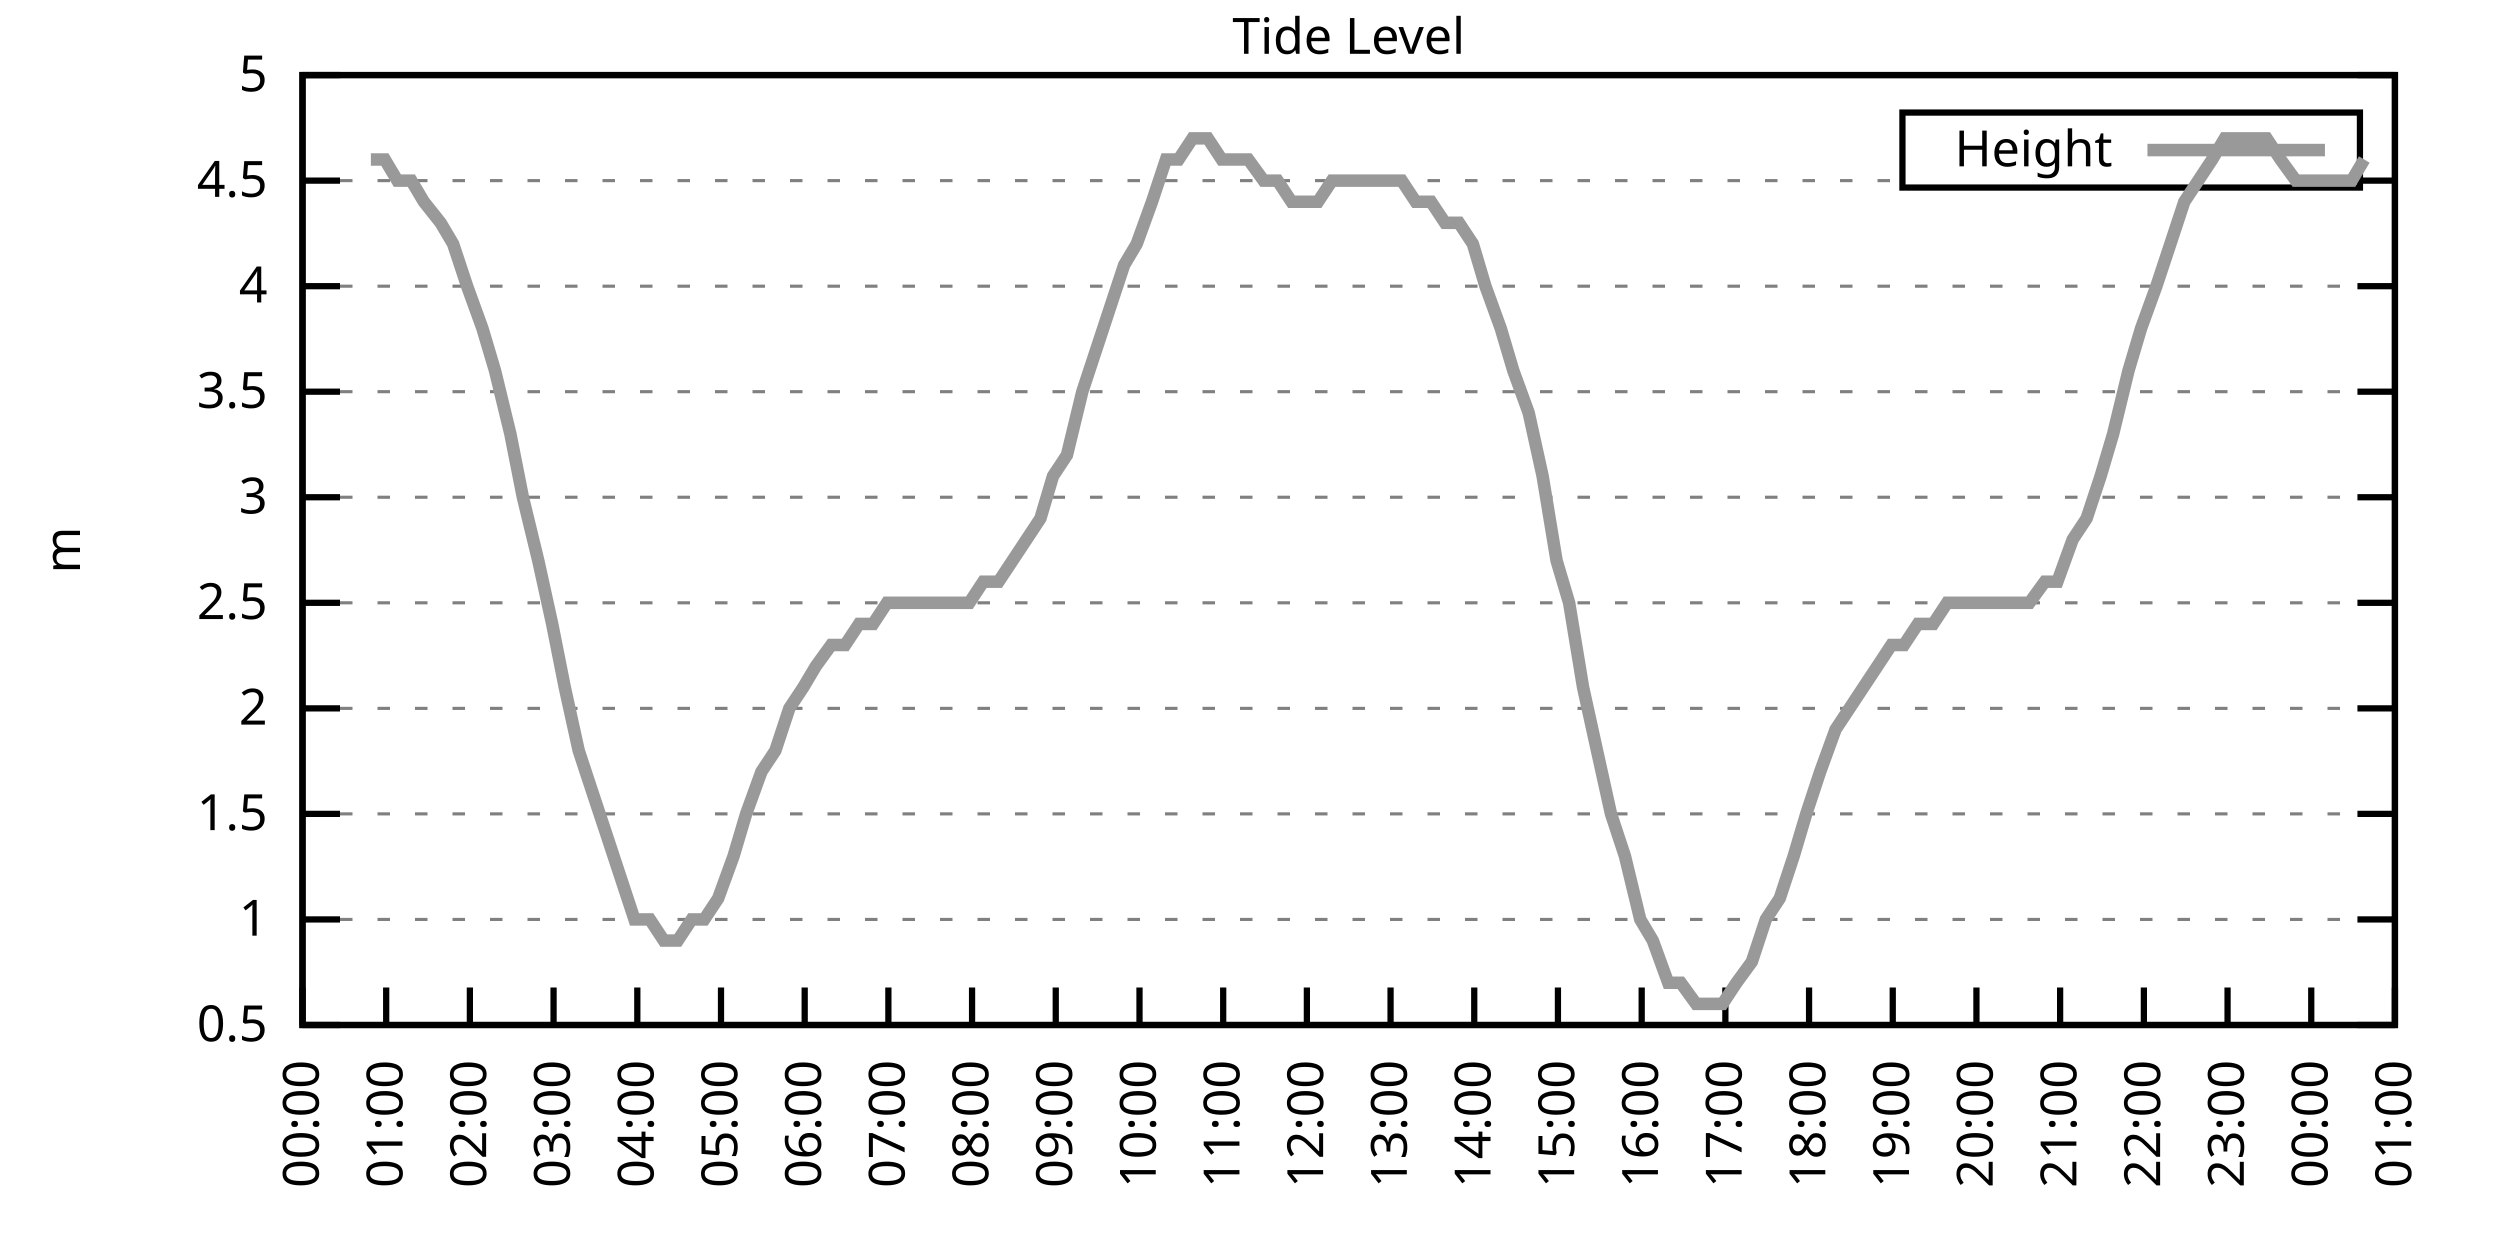
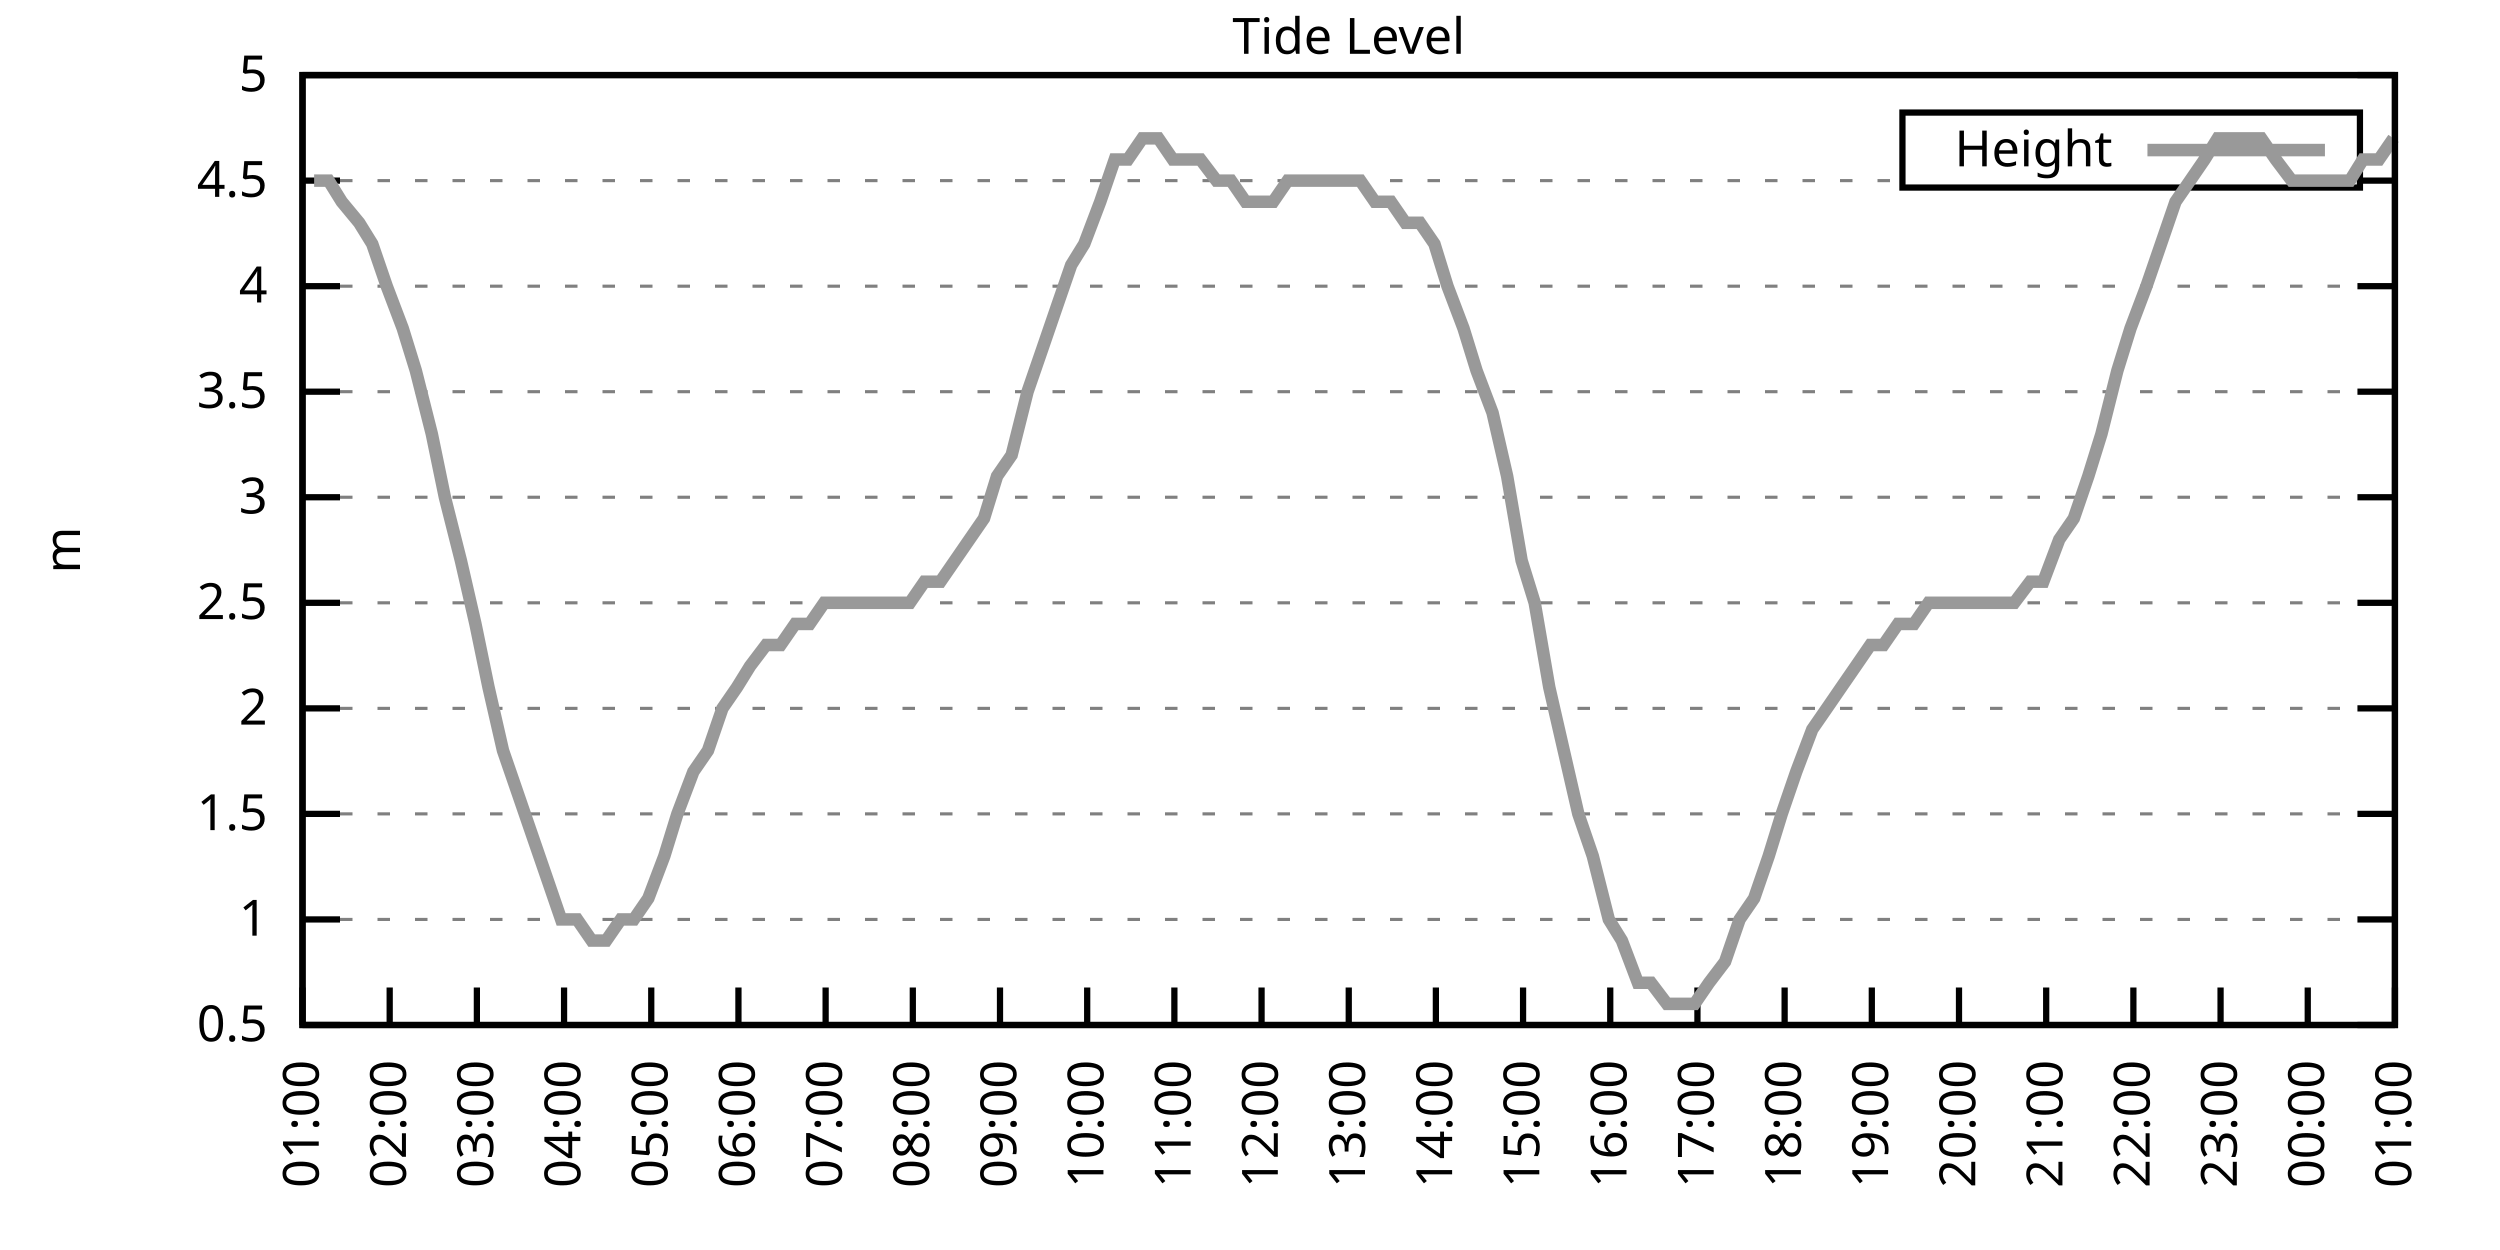
<svg xmlns="http://www.w3.org/2000/svg" xmlns:xlink="http://www.w3.org/1999/xlink" width="400" height="200" viewBox="0 0 400 200">
  <g id="gnuplot_canvas">
    <rect x="0" y="0" width="400" height="200" fill="none" />
    <defs>
      <circle id="gpDot" r="0.5" stroke-width="0.5" stroke="currentColor" />
      <path id="gpPt0" stroke-width="0.333" stroke="currentColor" d="M-1,0 h2 M0,-1 v2" />
      <path id="gpPt1" stroke-width="0.333" stroke="currentColor" d="M-1,-1 L1,1 M1,-1 L-1,1" />
      <path id="gpPt2" stroke-width="0.333" stroke="currentColor" d="M-1,0 L1,0 M0,-1 L0,1 M-1,-1 L1,1 M-1,1 L1,-1" />
      <rect id="gpPt3" stroke-width="0.333" stroke="currentColor" x="-1" y="-1" width="2" height="2" />
      <rect id="gpPt4" stroke-width="0.333" stroke="currentColor" fill="currentColor" x="-1" y="-1" width="2" height="2" />
      <circle id="gpPt5" stroke-width="0.333" stroke="currentColor" cx="0" cy="0" r="1" />
      <use xlink:href="#gpPt5" id="gpPt6" fill="currentColor" stroke="none" />
      <path id="gpPt7" stroke-width="0.333" stroke="currentColor" d="M0,-1.33 L-1.33,0.67 L1.33,0.67 z" />
      <use xlink:href="#gpPt7" id="gpPt8" fill="currentColor" stroke="none" />
      <use xlink:href="#gpPt7" id="gpPt9" stroke="currentColor" transform="rotate(180)" />
      <use xlink:href="#gpPt9" id="gpPt10" fill="currentColor" stroke="none" />
      <use xlink:href="#gpPt3" id="gpPt11" stroke="currentColor" transform="rotate(45)" />
      <use xlink:href="#gpPt11" id="gpPt12" fill="currentColor" stroke="none" />
      <path id="gpPt13" stroke-width="0.333" stroke="currentColor" d="M0,1.330 L1.265,0.411 L0.782,-1.067 L-0.782,-1.076 L-1.265,0.411 z" />
      <use xlink:href="#gpPt13" id="gpPt14" fill="currentColor" stroke="none" />
      <filter id="textbox" filterUnits="objectBoundingBox" x="0" y="0" height="1" width="1">
        <feFlood flood-color="white" flood-opacity="1" result="bgnd" />
        <feComposite in="SourceGraphic" in2="bgnd" operator="atop" />
      </filter>
      <filter id="greybox" filterUnits="objectBoundingBox" x="0" y="0" height="1" width="1">
        <feFlood flood-color="lightgrey" flood-opacity="1" result="grey" />
        <feComposite in="SourceGraphic" in2="grey" operator="atop" />
      </filter>
    </defs>
    <g fill="none" color="white" stroke="currentColor" stroke-width="1.00" stroke-linecap="butt" stroke-linejoin="miter">
</g>
    <g fill="none" color="black" stroke="currentColor" stroke-width="1.00" stroke-linecap="butt" stroke-linejoin="miter">
      <g stroke="none" shape-rendering="crispEdges">
        <polygon fill="rgb(255, 255, 255)" points="48.40,164.00 383.18,164.00 383.18,12.02 48.40,12.02 " />
      </g>
    </g>
    <g fill="none" color="black" stroke="currentColor" stroke-width="1.00" stroke-linecap="butt" stroke-linejoin="miter">
</g>
    <g fill="none" color="black" stroke="black" stroke-width="0.50" stroke-linecap="butt" stroke-linejoin="miter">
</g>
    <g fill="none" color="gray" stroke="currentColor" stroke-width="0.50" stroke-linecap="butt" stroke-linejoin="miter">
      <path stroke="gray" stroke-dasharray="2,4" class="gridline" d="M48.40,164.00 L383.19,164.00  " />
    </g>
    <g fill="none" color="gray" stroke="gray" stroke-width="1.00" stroke-linecap="butt" stroke-linejoin="miter">
</g>
    <g fill="none" color="black" stroke="currentColor" stroke-width="1.00" stroke-linecap="butt" stroke-linejoin="miter">
      <path stroke="black" d="M48.40,164.00 L54.40,164.00 M383.19,164.00 L377.19,164.00  " />
      <g transform="translate(42.80,166.60)" stroke="none" fill="black" font-family="Sans" font-size="8.00" text-anchor="end">
        <text>
          <tspan font-family="Sans"> 0.5</tspan>
        </text>
      </g>
    </g>
    <g fill="none" color="black" stroke="currentColor" stroke-width="1.00" stroke-linecap="butt" stroke-linejoin="miter">
</g>
    <g fill="none" color="black" stroke="black" stroke-width="0.50" stroke-linecap="butt" stroke-linejoin="miter">
</g>
    <g fill="none" color="gray" stroke="currentColor" stroke-width="0.50" stroke-linecap="butt" stroke-linejoin="miter">
      <path stroke="gray" stroke-dasharray="2,4" class="gridline" d="M48.40,147.11 L383.19,147.11  " />
    </g>
    <g fill="none" color="gray" stroke="gray" stroke-width="1.00" stroke-linecap="butt" stroke-linejoin="miter">
</g>
    <g fill="none" color="black" stroke="currentColor" stroke-width="1.00" stroke-linecap="butt" stroke-linejoin="miter">
      <path stroke="black" d="M48.40,147.11 L54.40,147.11 M383.19,147.11 L377.19,147.11  " />
      <g transform="translate(42.80,149.71)" stroke="none" fill="black" font-family="Sans" font-size="8.00" text-anchor="end">
        <text>
          <tspan font-family="Sans"> 1</tspan>
        </text>
      </g>
    </g>
    <g fill="none" color="black" stroke="currentColor" stroke-width="1.00" stroke-linecap="butt" stroke-linejoin="miter">
</g>
    <g fill="none" color="black" stroke="black" stroke-width="0.50" stroke-linecap="butt" stroke-linejoin="miter">
</g>
    <g fill="none" color="gray" stroke="currentColor" stroke-width="0.50" stroke-linecap="butt" stroke-linejoin="miter">
      <path stroke="gray" stroke-dasharray="2,4" class="gridline" d="M48.40,130.22 L383.19,130.22  " />
    </g>
    <g fill="none" color="gray" stroke="gray" stroke-width="1.00" stroke-linecap="butt" stroke-linejoin="miter">
</g>
    <g fill="none" color="black" stroke="currentColor" stroke-width="1.00" stroke-linecap="butt" stroke-linejoin="miter">
      <path stroke="black" d="M48.40,130.22 L54.40,130.22 M383.19,130.22 L377.19,130.22  " />
      <g transform="translate(42.80,132.82)" stroke="none" fill="black" font-family="Sans" font-size="8.00" text-anchor="end">
        <text>
          <tspan font-family="Sans"> 1.5</tspan>
        </text>
      </g>
    </g>
    <g fill="none" color="black" stroke="currentColor" stroke-width="1.00" stroke-linecap="butt" stroke-linejoin="miter">
</g>
    <g fill="none" color="black" stroke="black" stroke-width="0.50" stroke-linecap="butt" stroke-linejoin="miter">
</g>
    <g fill="none" color="gray" stroke="currentColor" stroke-width="0.50" stroke-linecap="butt" stroke-linejoin="miter">
      <path stroke="gray" stroke-dasharray="2,4" class="gridline" d="M48.40,113.34 L383.19,113.34  " />
    </g>
    <g fill="none" color="gray" stroke="gray" stroke-width="1.00" stroke-linecap="butt" stroke-linejoin="miter">
</g>
    <g fill="none" color="black" stroke="currentColor" stroke-width="1.00" stroke-linecap="butt" stroke-linejoin="miter">
      <path stroke="black" d="M48.40,113.34 L54.40,113.34 M383.19,113.34 L377.19,113.34  " />
      <g transform="translate(42.80,115.94)" stroke="none" fill="black" font-family="Sans" font-size="8.00" text-anchor="end">
        <text>
          <tspan font-family="Sans"> 2</tspan>
        </text>
      </g>
    </g>
    <g fill="none" color="black" stroke="currentColor" stroke-width="1.00" stroke-linecap="butt" stroke-linejoin="miter">
</g>
    <g fill="none" color="black" stroke="black" stroke-width="0.50" stroke-linecap="butt" stroke-linejoin="miter">
</g>
    <g fill="none" color="gray" stroke="currentColor" stroke-width="0.50" stroke-linecap="butt" stroke-linejoin="miter">
      <path stroke="gray" stroke-dasharray="2,4" class="gridline" d="M48.40,96.45 L383.19,96.45  " />
    </g>
    <g fill="none" color="gray" stroke="gray" stroke-width="1.00" stroke-linecap="butt" stroke-linejoin="miter">
</g>
    <g fill="none" color="black" stroke="currentColor" stroke-width="1.00" stroke-linecap="butt" stroke-linejoin="miter">
      <path stroke="black" d="M48.40,96.45 L54.40,96.45 M383.19,96.45 L377.19,96.45  " />
      <g transform="translate(42.80,99.05)" stroke="none" fill="black" font-family="Sans" font-size="8.00" text-anchor="end">
        <text>
          <tspan font-family="Sans"> 2.5</tspan>
        </text>
      </g>
    </g>
    <g fill="none" color="black" stroke="currentColor" stroke-width="1.00" stroke-linecap="butt" stroke-linejoin="miter">
</g>
    <g fill="none" color="black" stroke="black" stroke-width="0.50" stroke-linecap="butt" stroke-linejoin="miter">
</g>
    <g fill="none" color="gray" stroke="currentColor" stroke-width="0.50" stroke-linecap="butt" stroke-linejoin="miter">
      <path stroke="gray" stroke-dasharray="2,4" class="gridline" d="M48.40,79.56 L383.19,79.56  " />
    </g>
    <g fill="none" color="gray" stroke="gray" stroke-width="1.00" stroke-linecap="butt" stroke-linejoin="miter">
</g>
    <g fill="none" color="black" stroke="currentColor" stroke-width="1.00" stroke-linecap="butt" stroke-linejoin="miter">
      <path stroke="black" d="M48.40,79.56 L54.40,79.56 M383.19,79.56 L377.19,79.56  " />
      <g transform="translate(42.80,82.16)" stroke="none" fill="black" font-family="Sans" font-size="8.00" text-anchor="end">
        <text>
          <tspan font-family="Sans"> 3</tspan>
        </text>
      </g>
    </g>
    <g fill="none" color="black" stroke="currentColor" stroke-width="1.00" stroke-linecap="butt" stroke-linejoin="miter">
</g>
    <g fill="none" color="black" stroke="black" stroke-width="0.50" stroke-linecap="butt" stroke-linejoin="miter">
</g>
    <g fill="none" color="gray" stroke="currentColor" stroke-width="0.50" stroke-linecap="butt" stroke-linejoin="miter">
      <path stroke="gray" stroke-dasharray="2,4" class="gridline" d="M48.40,62.67 L383.19,62.67  " />
    </g>
    <g fill="none" color="gray" stroke="gray" stroke-width="1.00" stroke-linecap="butt" stroke-linejoin="miter">
</g>
    <g fill="none" color="black" stroke="currentColor" stroke-width="1.00" stroke-linecap="butt" stroke-linejoin="miter">
      <path stroke="black" d="M48.40,62.67 L54.40,62.67 M383.19,62.67 L377.19,62.67  " />
      <g transform="translate(42.80,65.27)" stroke="none" fill="black" font-family="Sans" font-size="8.00" text-anchor="end">
        <text>
          <tspan font-family="Sans"> 3.5</tspan>
        </text>
      </g>
    </g>
    <g fill="none" color="black" stroke="currentColor" stroke-width="1.00" stroke-linecap="butt" stroke-linejoin="miter">
</g>
    <g fill="none" color="black" stroke="black" stroke-width="0.50" stroke-linecap="butt" stroke-linejoin="miter">
</g>
    <g fill="none" color="gray" stroke="currentColor" stroke-width="0.50" stroke-linecap="butt" stroke-linejoin="miter">
      <path stroke="gray" stroke-dasharray="2,4" class="gridline" d="M48.40,45.79 L383.19,45.79  " />
    </g>
    <g fill="none" color="gray" stroke="gray" stroke-width="1.00" stroke-linecap="butt" stroke-linejoin="miter">
</g>
    <g fill="none" color="black" stroke="currentColor" stroke-width="1.00" stroke-linecap="butt" stroke-linejoin="miter">
      <path stroke="black" d="M48.40,45.79 L54.40,45.79 M383.19,45.79 L377.19,45.79  " />
      <g transform="translate(42.80,48.39)" stroke="none" fill="black" font-family="Sans" font-size="8.00" text-anchor="end">
        <text>
          <tspan font-family="Sans"> 4</tspan>
        </text>
      </g>
    </g>
    <g fill="none" color="black" stroke="currentColor" stroke-width="1.00" stroke-linecap="butt" stroke-linejoin="miter">
</g>
    <g fill="none" color="black" stroke="black" stroke-width="0.50" stroke-linecap="butt" stroke-linejoin="miter">
</g>
    <g fill="none" color="gray" stroke="currentColor" stroke-width="0.50" stroke-linecap="butt" stroke-linejoin="miter">
      <path stroke="gray" stroke-dasharray="2,4" class="gridline" d="M48.40,28.90 L304.39,28.90 M377.59,28.90 L383.19,28.90  " />
    </g>
    <g fill="none" color="gray" stroke="gray" stroke-width="1.00" stroke-linecap="butt" stroke-linejoin="miter">
</g>
    <g fill="none" color="black" stroke="currentColor" stroke-width="1.00" stroke-linecap="butt" stroke-linejoin="miter">
      <path stroke="black" d="M48.40,28.90 L54.40,28.90 M383.19,28.90 L377.19,28.90  " />
      <g transform="translate(42.80,31.50)" stroke="none" fill="black" font-family="Sans" font-size="8.00" text-anchor="end">
        <text>
          <tspan font-family="Sans"> 4.5</tspan>
        </text>
      </g>
    </g>
    <g fill="none" color="black" stroke="currentColor" stroke-width="1.00" stroke-linecap="butt" stroke-linejoin="miter">
</g>
    <g fill="none" color="black" stroke="black" stroke-width="0.50" stroke-linecap="butt" stroke-linejoin="miter">
</g>
    <g fill="none" color="gray" stroke="currentColor" stroke-width="0.50" stroke-linecap="butt" stroke-linejoin="miter">
      <path stroke="gray" stroke-dasharray="2,4" class="gridline" d="M48.40,12.01 L383.19,12.01  " />
    </g>
    <g fill="none" color="gray" stroke="gray" stroke-width="1.00" stroke-linecap="butt" stroke-linejoin="miter">
</g>
    <g fill="none" color="black" stroke="currentColor" stroke-width="1.00" stroke-linecap="butt" stroke-linejoin="miter">
      <path stroke="black" d="M48.40,12.01 L54.40,12.01 M383.19,12.01 L377.19,12.01  " />
      <g transform="translate(42.80,14.61)" stroke="none" fill="black" font-family="Sans" font-size="8.00" text-anchor="end">
        <text>
          <tspan font-family="Sans"> 5</tspan>
        </text>
      </g>
    </g>
    <g fill="none" color="black" stroke="currentColor" stroke-width="1.00" stroke-linecap="butt" stroke-linejoin="miter">
      <path stroke="black" d="M48.40,164.00 L48.40,158.00  " />
      <g transform="translate(51.00,169.60) rotate(270.00)" stroke="none" fill="black" font-family="Sans" font-size="8.00" text-anchor="end">
        <text>
-           <tspan font-family="Sans">00:00</tspan>
-         </text>
-       </g>
-     </g>
-     <g fill="none" color="black" stroke="currentColor" stroke-width="1.00" stroke-linecap="butt" stroke-linejoin="miter">
-       <path stroke="black" d="M61.79,164.00 L61.79,158.00  " />
-       <g transform="translate(64.39,169.60) rotate(270.00)" stroke="none" fill="black" font-family="Sans" font-size="8.00" text-anchor="end">
-         <text>
          <tspan font-family="Sans">01:00</tspan>
        </text>
      </g>
    </g>
    <g fill="none" color="black" stroke="currentColor" stroke-width="1.00" stroke-linecap="butt" stroke-linejoin="miter">
-       <path stroke="black" d="M75.18,164.00 L75.18,158.00  " />
-       <g transform="translate(77.78,169.60) rotate(270.00)" stroke="none" fill="black" font-family="Sans" font-size="8.00" text-anchor="end">
+       <path stroke="black" d="M62.35,164.00 L62.35,158.00  " />
+       <g transform="translate(64.95,169.60) rotate(270.00)" stroke="none" fill="black" font-family="Sans" font-size="8.00" text-anchor="end">
        <text>
          <tspan font-family="Sans">02:00</tspan>
        </text>
      </g>
    </g>
    <g fill="none" color="black" stroke="currentColor" stroke-width="1.00" stroke-linecap="butt" stroke-linejoin="miter">
-       <path stroke="black" d="M88.57,164.00 L88.57,158.00  " />
-       <g transform="translate(91.17,169.60) rotate(270.00)" stroke="none" fill="black" font-family="Sans" font-size="8.00" text-anchor="end">
+       <path stroke="black" d="M76.30,164.00 L76.30,158.00  " />
+       <g transform="translate(78.90,169.60) rotate(270.00)" stroke="none" fill="black" font-family="Sans" font-size="8.00" text-anchor="end">
        <text>
          <tspan font-family="Sans">03:00</tspan>
        </text>
      </g>
    </g>
    <g fill="none" color="black" stroke="currentColor" stroke-width="1.00" stroke-linecap="butt" stroke-linejoin="miter">
-       <path stroke="black" d="M101.97,164.00 L101.97,158.00  " />
-       <g transform="translate(104.57,169.60) rotate(270.00)" stroke="none" fill="black" font-family="Sans" font-size="8.00" text-anchor="end">
+       <path stroke="black" d="M90.25,164.00 L90.25,158.00  " />
+       <g transform="translate(92.85,169.60) rotate(270.00)" stroke="none" fill="black" font-family="Sans" font-size="8.00" text-anchor="end">
        <text>
          <tspan font-family="Sans">04:00</tspan>
        </text>
      </g>
    </g>
    <g fill="none" color="black" stroke="currentColor" stroke-width="1.00" stroke-linecap="butt" stroke-linejoin="miter">
-       <path stroke="black" d="M115.36,164.00 L115.36,158.00  " />
-       <g transform="translate(117.96,169.60) rotate(270.00)" stroke="none" fill="black" font-family="Sans" font-size="8.00" text-anchor="end">
+       <path stroke="black" d="M104.20,164.00 L104.20,158.00  " />
+       <g transform="translate(106.80,169.60) rotate(270.00)" stroke="none" fill="black" font-family="Sans" font-size="8.00" text-anchor="end">
        <text>
          <tspan font-family="Sans">05:00</tspan>
        </text>
      </g>
    </g>
    <g fill="none" color="black" stroke="currentColor" stroke-width="1.00" stroke-linecap="butt" stroke-linejoin="miter">
-       <path stroke="black" d="M128.75,164.00 L128.75,158.00  " />
-       <g transform="translate(131.35,169.60) rotate(270.00)" stroke="none" fill="black" font-family="Sans" font-size="8.00" text-anchor="end">
+       <path stroke="black" d="M118.15,164.00 L118.15,158.00  " />
+       <g transform="translate(120.75,169.60) rotate(270.00)" stroke="none" fill="black" font-family="Sans" font-size="8.00" text-anchor="end">
        <text>
          <tspan font-family="Sans">06:00</tspan>
        </text>
      </g>
    </g>
    <g fill="none" color="black" stroke="currentColor" stroke-width="1.00" stroke-linecap="butt" stroke-linejoin="miter">
-       <path stroke="black" d="M142.14,164.00 L142.14,158.00  " />
-       <g transform="translate(144.74,169.60) rotate(270.00)" stroke="none" fill="black" font-family="Sans" font-size="8.00" text-anchor="end">
+       <path stroke="black" d="M132.10,164.00 L132.10,158.00  " />
+       <g transform="translate(134.70,169.60) rotate(270.00)" stroke="none" fill="black" font-family="Sans" font-size="8.00" text-anchor="end">
        <text>
          <tspan font-family="Sans">07:00</tspan>
        </text>
      </g>
    </g>
    <g fill="none" color="black" stroke="currentColor" stroke-width="1.00" stroke-linecap="butt" stroke-linejoin="miter">
-       <path stroke="black" d="M155.53,164.00 L155.53,158.00  " />
-       <g transform="translate(158.13,169.60) rotate(270.00)" stroke="none" fill="black" font-family="Sans" font-size="8.00" text-anchor="end">
+       <path stroke="black" d="M146.05,164.00 L146.05,158.00  " />
+       <g transform="translate(148.65,169.60) rotate(270.00)" stroke="none" fill="black" font-family="Sans" font-size="8.00" text-anchor="end">
        <text>
          <tspan font-family="Sans">08:00</tspan>
        </text>
      </g>
    </g>
    <g fill="none" color="black" stroke="currentColor" stroke-width="1.00" stroke-linecap="butt" stroke-linejoin="miter">
-       <path stroke="black" d="M168.92,164.00 L168.92,158.00  " />
-       <g transform="translate(171.52,169.60) rotate(270.00)" stroke="none" fill="black" font-family="Sans" font-size="8.00" text-anchor="end">
+       <path stroke="black" d="M160.00,164.00 L160.00,158.00  " />
+       <g transform="translate(162.60,169.60) rotate(270.00)" stroke="none" fill="black" font-family="Sans" font-size="8.00" text-anchor="end">
        <text>
          <tspan font-family="Sans">09:00</tspan>
        </text>
      </g>
    </g>
    <g fill="none" color="black" stroke="currentColor" stroke-width="1.00" stroke-linecap="butt" stroke-linejoin="miter">
-       <path stroke="black" d="M182.32,164.00 L182.32,158.00  " />
-       <g transform="translate(184.92,169.60) rotate(270.00)" stroke="none" fill="black" font-family="Sans" font-size="8.00" text-anchor="end">
+       <path stroke="black" d="M173.95,164.00 L173.95,158.00  " />
+       <g transform="translate(176.55,169.60) rotate(270.00)" stroke="none" fill="black" font-family="Sans" font-size="8.00" text-anchor="end">
        <text>
          <tspan font-family="Sans">10:00</tspan>
        </text>
      </g>
    </g>
    <g fill="none" color="black" stroke="currentColor" stroke-width="1.00" stroke-linecap="butt" stroke-linejoin="miter">
-       <path stroke="black" d="M195.71,164.00 L195.71,158.00  " />
-       <g transform="translate(198.31,169.60) rotate(270.00)" stroke="none" fill="black" font-family="Sans" font-size="8.00" text-anchor="end">
+       <path stroke="black" d="M187.90,164.00 L187.90,158.00  " />
+       <g transform="translate(190.50,169.60) rotate(270.00)" stroke="none" fill="black" font-family="Sans" font-size="8.00" text-anchor="end">
        <text>
          <tspan font-family="Sans">11:00</tspan>
        </text>
      </g>
    </g>
    <g fill="none" color="black" stroke="currentColor" stroke-width="1.00" stroke-linecap="butt" stroke-linejoin="miter">
-       <path stroke="black" d="M209.10,164.00 L209.10,158.00  " />
-       <g transform="translate(211.70,169.60) rotate(270.00)" stroke="none" fill="black" font-family="Sans" font-size="8.00" text-anchor="end">
+       <path stroke="black" d="M201.85,164.00 L201.85,158.00  " />
+       <g transform="translate(204.45,169.60) rotate(270.00)" stroke="none" fill="black" font-family="Sans" font-size="8.00" text-anchor="end">
        <text>
          <tspan font-family="Sans">12:00</tspan>
        </text>
      </g>
    </g>
    <g fill="none" color="black" stroke="currentColor" stroke-width="1.00" stroke-linecap="butt" stroke-linejoin="miter">
-       <path stroke="black" d="M222.49,164.00 L222.49,158.00  " />
-       <g transform="translate(225.09,169.60) rotate(270.00)" stroke="none" fill="black" font-family="Sans" font-size="8.00" text-anchor="end">
+       <path stroke="black" d="M215.80,164.00 L215.80,158.00  " />
+       <g transform="translate(218.40,169.60) rotate(270.00)" stroke="none" fill="black" font-family="Sans" font-size="8.00" text-anchor="end">
        <text>
          <tspan font-family="Sans">13:00</tspan>
        </text>
      </g>
    </g>
    <g fill="none" color="black" stroke="currentColor" stroke-width="1.00" stroke-linecap="butt" stroke-linejoin="miter">
-       <path stroke="black" d="M235.88,164.00 L235.88,158.00  " />
-       <g transform="translate(238.48,169.60) rotate(270.00)" stroke="none" fill="black" font-family="Sans" font-size="8.00" text-anchor="end">
+       <path stroke="black" d="M229.74,164.00 L229.74,158.00  " />
+       <g transform="translate(232.34,169.60) rotate(270.00)" stroke="none" fill="black" font-family="Sans" font-size="8.00" text-anchor="end">
        <text>
          <tspan font-family="Sans">14:00</tspan>
        </text>
      </g>
    </g>
    <g fill="none" color="black" stroke="currentColor" stroke-width="1.00" stroke-linecap="butt" stroke-linejoin="miter">
-       <path stroke="black" d="M249.27,164.00 L249.27,158.00  " />
-       <g transform="translate(251.87,169.60) rotate(270.00)" stroke="none" fill="black" font-family="Sans" font-size="8.00" text-anchor="end">
+       <path stroke="black" d="M243.69,164.00 L243.69,158.00  " />
+       <g transform="translate(246.29,169.60) rotate(270.00)" stroke="none" fill="black" font-family="Sans" font-size="8.00" text-anchor="end">
        <text>
          <tspan font-family="Sans">15:00</tspan>
        </text>
      </g>
    </g>
    <g fill="none" color="black" stroke="currentColor" stroke-width="1.00" stroke-linecap="butt" stroke-linejoin="miter">
-       <path stroke="black" d="M262.67,164.00 L262.67,158.00  " />
-       <g transform="translate(265.27,169.60) rotate(270.00)" stroke="none" fill="black" font-family="Sans" font-size="8.00" text-anchor="end">
+       <path stroke="black" d="M257.64,164.00 L257.64,158.00  " />
+       <g transform="translate(260.24,169.60) rotate(270.00)" stroke="none" fill="black" font-family="Sans" font-size="8.00" text-anchor="end">
        <text>
          <tspan font-family="Sans">16:00</tspan>
        </text>
      </g>
    </g>
    <g fill="none" color="black" stroke="currentColor" stroke-width="1.00" stroke-linecap="butt" stroke-linejoin="miter">
-       <path stroke="black" d="M276.06,164.00 L276.06,158.00  " />
-       <g transform="translate(278.66,169.60) rotate(270.00)" stroke="none" fill="black" font-family="Sans" font-size="8.00" text-anchor="end">
+       <path stroke="black" d="M271.59,164.00 L271.59,158.00  " />
+       <g transform="translate(274.19,169.60) rotate(270.00)" stroke="none" fill="black" font-family="Sans" font-size="8.00" text-anchor="end">
        <text>
          <tspan font-family="Sans">17:00</tspan>
        </text>
      </g>
    </g>
    <g fill="none" color="black" stroke="currentColor" stroke-width="1.00" stroke-linecap="butt" stroke-linejoin="miter">
-       <path stroke="black" d="M289.45,164.00 L289.45,158.00  " />
-       <g transform="translate(292.05,169.60) rotate(270.00)" stroke="none" fill="black" font-family="Sans" font-size="8.00" text-anchor="end">
+       <path stroke="black" d="M285.54,164.00 L285.54,158.00  " />
+       <g transform="translate(288.14,169.60) rotate(270.00)" stroke="none" fill="black" font-family="Sans" font-size="8.00" text-anchor="end">
        <text>
          <tspan font-family="Sans">18:00</tspan>
        </text>
      </g>
    </g>
    <g fill="none" color="black" stroke="currentColor" stroke-width="1.00" stroke-linecap="butt" stroke-linejoin="miter">
-       <path stroke="black" d="M302.84,164.00 L302.84,158.00  " />
-       <g transform="translate(305.44,169.60) rotate(270.00)" stroke="none" fill="black" font-family="Sans" font-size="8.00" text-anchor="end">
+       <path stroke="black" d="M299.49,164.00 L299.49,158.00  " />
+       <g transform="translate(302.09,169.60) rotate(270.00)" stroke="none" fill="black" font-family="Sans" font-size="8.00" text-anchor="end">
        <text>
          <tspan font-family="Sans">19:00</tspan>
        </text>
      </g>
    </g>
    <g fill="none" color="black" stroke="currentColor" stroke-width="1.00" stroke-linecap="butt" stroke-linejoin="miter">
-       <path stroke="black" d="M316.23,164.00 L316.23,158.00  " />
-       <g transform="translate(318.83,169.60) rotate(270.00)" stroke="none" fill="black" font-family="Sans" font-size="8.00" text-anchor="end">
+       <path stroke="black" d="M313.44,164.00 L313.44,158.00  " />
+       <g transform="translate(316.04,169.60) rotate(270.00)" stroke="none" fill="black" font-family="Sans" font-size="8.00" text-anchor="end">
        <text>
          <tspan font-family="Sans">20:00</tspan>
        </text>
      </g>
    </g>
    <g fill="none" color="black" stroke="currentColor" stroke-width="1.00" stroke-linecap="butt" stroke-linejoin="miter">
-       <path stroke="black" d="M329.62,164.00 L329.62,158.00  " />
-       <g transform="translate(332.22,169.60) rotate(270.00)" stroke="none" fill="black" font-family="Sans" font-size="8.00" text-anchor="end">
+       <path stroke="black" d="M327.39,164.00 L327.39,158.00  " />
+       <g transform="translate(329.99,169.60) rotate(270.00)" stroke="none" fill="black" font-family="Sans" font-size="8.00" text-anchor="end">
        <text>
          <tspan font-family="Sans">21:00</tspan>
        </text>
      </g>
    </g>
    <g fill="none" color="black" stroke="currentColor" stroke-width="1.00" stroke-linecap="butt" stroke-linejoin="miter">
-       <path stroke="black" d="M343.02,164.00 L343.02,158.00  " />
-       <g transform="translate(345.62,169.60) rotate(270.00)" stroke="none" fill="black" font-family="Sans" font-size="8.00" text-anchor="end">
+       <path stroke="black" d="M341.34,164.00 L341.34,158.00  " />
+       <g transform="translate(343.94,169.60) rotate(270.00)" stroke="none" fill="black" font-family="Sans" font-size="8.00" text-anchor="end">
        <text>
          <tspan font-family="Sans">22:00</tspan>
        </text>
      </g>
    </g>
    <g fill="none" color="black" stroke="currentColor" stroke-width="1.00" stroke-linecap="butt" stroke-linejoin="miter">
-       <path stroke="black" d="M356.41,164.00 L356.41,158.00  " />
-       <g transform="translate(359.01,169.60) rotate(270.00)" stroke="none" fill="black" font-family="Sans" font-size="8.00" text-anchor="end">
+       <path stroke="black" d="M355.29,164.00 L355.29,158.00  " />
+       <g transform="translate(357.89,169.60) rotate(270.00)" stroke="none" fill="black" font-family="Sans" font-size="8.00" text-anchor="end">
        <text>
          <tspan font-family="Sans">23:00</tspan>
        </text>
      </g>
    </g>
    <g fill="none" color="black" stroke="currentColor" stroke-width="1.00" stroke-linecap="butt" stroke-linejoin="miter">
-       <path stroke="black" d="M369.80,164.00 L369.80,158.00  " />
-       <g transform="translate(372.40,169.60) rotate(270.00)" stroke="none" fill="black" font-family="Sans" font-size="8.00" text-anchor="end">
+       <path stroke="black" d="M369.24,164.00 L369.24,158.00  " />
+       <g transform="translate(371.84,169.60) rotate(270.00)" stroke="none" fill="black" font-family="Sans" font-size="8.00" text-anchor="end">
        <text>
          <tspan font-family="Sans">00:00</tspan>
        </text>
      </g>
    </g>
    <g fill="none" color="black" stroke="currentColor" stroke-width="1.00" stroke-linecap="butt" stroke-linejoin="miter">
      <path stroke="black" d="M383.19,164.00 L383.19,158.00  " />
      <g transform="translate(385.79,169.60) rotate(270.00)" stroke="none" fill="black" font-family="Sans" font-size="8.00" text-anchor="end">
        <text>
          <tspan font-family="Sans">01:00</tspan>
        </text>
      </g>
    </g>
    <g fill="none" color="black" stroke="currentColor" stroke-width="1.00" stroke-linecap="butt" stroke-linejoin="miter">
</g>
    <g fill="none" color="black" stroke="currentColor" stroke-width="1.00" stroke-linecap="butt" stroke-linejoin="miter">
      <path stroke="black" d="M48.40,12.01 L48.40,164.00 L383.19,164.00 L383.19,12.01 L48.40,12.01 Z  " />
    </g>
    <g fill="none" color="black" stroke="currentColor" stroke-width="1.00" stroke-linecap="butt" stroke-linejoin="miter">
</g>
    <g fill="none" color="black" stroke="currentColor" stroke-width="1.00" stroke-linecap="butt" stroke-linejoin="miter">
      <path stroke="black" d="M304.39,30.01 L304.39,18.01 L377.59,18.01 L377.59,30.01 L304.39,30.01 Z  " />
    </g>
    <g id="Tide_level_plot_1">
      <g fill="none" color="white" stroke="black" stroke-width="2.00" stroke-linecap="butt" stroke-linejoin="miter">
</g>
      <g fill="none" color="black" stroke="currentColor" stroke-width="2.00" stroke-linecap="butt" stroke-linejoin="miter">
        <g transform="translate(337.99,26.61)" stroke="none" fill="black" font-family="Sans" font-size="8.00" text-anchor="end">
          <text>
            <tspan font-family="Sans">Height</tspan>
          </text>
        </g>
      </g>
      <g fill="none" color="black" stroke="currentColor" stroke-width="2.00" stroke-linecap="butt" stroke-linejoin="miter">
-         <path stroke="rgb(153, 153, 153)" d="M343.59,24.01 L371.99,24.01 M59.34,25.52 L61.57,25.52 L63.58,28.90 L65.81,28.90 L67.82,32.28 L70.50,35.65   L72.50,39.03 L74.74,45.79 L77.19,52.54 L79.20,59.30 L81.66,69.43 L83.66,79.56 L86.12,89.69 L88.35,99.83   L90.36,109.96 L92.59,120.09 L94.82,126.85 L97.06,133.60 L99.29,140.36 L101.52,147.11 L103.98,147.11 L106.21,150.49   L108.44,150.49 L110.67,147.11 L112.68,147.11 L114.91,143.73 L117.37,136.98 L119.38,130.22 L121.83,123.47 L124.06,120.09   L126.29,113.34 L128.53,109.96 L130.54,106.58 L132.99,103.20 L135.22,103.20 L137.45,99.83 L139.69,99.83 L141.92,96.45   L144.15,96.45 L146.16,96.45 L148.61,96.45 L150.85,96.45 L153.08,96.45 L155.09,96.45 L157.32,93.07 L159.77,93.07   L162.01,89.69 L164.24,86.32 L166.47,82.94 L168.48,76.18 L170.71,72.81 L173.17,62.67 L175.40,55.92 L177.63,49.16   L179.86,42.41 L181.87,39.03 L184.32,32.28 L186.56,25.52 L188.57,25.52 L190.80,22.14 L193.25,22.14 L195.48,25.52   L197.27,25.52 L199.73,25.52 L202.18,28.90 L204.41,28.90 L206.64,32.28 L208.43,32.28 L210.88,32.28 L213.12,28.90   L215.35,28.90 L217.80,28.90 L219.81,28.90 L222.27,28.90 L224.28,28.90 L226.51,32.28 L228.96,32.28 L231.20,35.65   L233.43,35.65 L235.66,39.03 L237.67,45.79 L240.12,52.54 L242.13,59.30 L244.59,66.05 L246.82,76.18 L249.05,89.69   L251.06,96.45 L253.29,109.96 L255.52,120.09 L257.76,130.22 L259.99,136.98 L262.44,147.11 L264.45,150.49 L266.91,157.24   L268.92,157.24 L271.37,160.62 L273.38,160.62 L275.61,160.62 L277.84,157.24 L280.30,153.87 L282.53,147.11 L284.76,143.73   L286.99,136.98 L289.00,130.22 L291.23,123.47 L293.69,116.71 L295.92,113.34 L298.15,109.96 L300.39,106.58 L302.62,103.20   L304.63,103.20 L306.86,99.83 L309.31,99.83 L311.54,96.45 L313.78,96.45 L316.01,96.45 L318.24,96.45 L320.47,96.45   L322.70,96.45 L324.71,96.45 L327.17,93.07 L329.18,93.07 L331.63,86.32 L333.86,82.94 L336.10,76.18 L338.10,69.43   L340.56,59.30 L342.57,52.54 L345.02,45.79 L347.26,39.03 L349.49,32.28 L351.72,28.90 L353.95,25.52 L355.96,22.14   L358.42,22.14 L360.65,22.14 L362.66,22.14 L364.89,25.52 L367.34,28.90 L369.35,28.90 L371.81,28.90 L374.04,28.90   L376.27,28.90 L378.28,25.52  " />
+         <path stroke="rgb(153, 153, 153)" d="M343.59,24.01 L371.99,24.01 M50.26,28.90 L52.58,28.90 L54.68,32.28 L57.47,35.65 L59.56,39.03 L61.88,45.79   L64.44,52.54 L66.53,59.30 L69.09,69.43 L71.18,79.56 L73.74,89.69 L76.07,99.83 L78.16,109.96 L80.48,120.09   L82.81,126.85 L85.13,133.60 L87.46,140.36 L89.78,147.11 L92.34,147.11 L94.67,150.49 L96.99,150.49 L99.32,147.11   L101.41,147.11 L103.73,143.73 L106.29,136.98 L108.38,130.22 L110.94,123.47 L113.27,120.09 L115.59,113.34 L117.92,109.96   L120.01,106.58 L122.57,103.20 L124.89,103.20 L127.22,99.83 L129.54,99.83 L131.87,96.45 L134.19,96.45 L136.28,96.45   L138.84,96.45 L141.16,96.45 L143.49,96.45 L145.58,96.45 L147.91,93.07 L150.46,93.07 L152.79,89.69 L155.11,86.32   L157.44,82.94 L159.53,76.18 L161.86,72.81 L164.41,62.67 L166.74,55.92 L169.06,49.16 L171.39,42.41 L173.48,39.03   L176.04,32.28 L178.36,25.52 L180.46,25.52 L182.78,22.14 L185.34,22.14 L187.66,25.52 L189.52,25.52 L192.08,25.52   L194.64,28.90 L196.96,28.90 L199.29,32.28 L201.15,32.28 L203.71,32.28 L206.03,28.90 L208.36,28.90 L210.91,28.90   L213.01,28.90 L215.56,28.90 L217.65,28.90 L219.98,32.28 L222.54,32.28 L224.86,35.65 L227.19,35.65 L229.51,39.03   L231.60,45.79 L234.16,52.54 L236.25,59.30 L238.81,66.05 L241.14,76.18 L243.46,89.69 L245.55,96.45 L247.88,109.96   L250.20,120.09 L252.53,130.22 L254.85,136.98 L257.41,147.11 L259.50,150.49 L262.06,157.24 L264.15,157.24 L266.71,160.62   L268.80,160.62 L271.13,160.62 L273.45,157.24 L276.01,153.87 L278.34,147.11 L280.66,143.73 L282.99,136.98 L285.08,130.22   L287.40,123.47 L289.96,116.71 L292.29,113.34 L294.61,109.96 L296.94,106.58 L299.26,103.20 L301.35,103.20 L303.68,99.83   L306.23,99.83 L308.56,96.45 L310.88,96.45 L313.21,96.45 L315.53,96.45 L317.86,96.45 L320.18,96.45 L322.28,96.45   L324.83,93.07 L326.93,93.07 L329.48,86.32 L331.81,82.94 L334.13,76.18 L336.23,69.43 L338.78,59.30 L340.88,52.54   L343.43,45.79 L345.76,39.03 L348.08,32.28 L350.41,28.90 L352.73,25.52 L354.83,22.14 L357.38,22.14 L359.71,22.14   L361.80,22.14 L364.13,25.52 L366.68,28.90 L368.78,28.90 L371.33,28.90 L373.66,28.90 L375.98,28.90 L378.08,25.52   L380.63,25.52 L382.96,22.14  " />
      </g>
    </g>
    <g fill="none" color="black" stroke="currentColor" stroke-width="2.00" stroke-linecap="butt" stroke-linejoin="miter">
</g>
    <g fill="none" color="black" stroke="black" stroke-width="1.00" stroke-linecap="butt" stroke-linejoin="miter">
</g>
    <g fill="none" color="black" stroke="currentColor" stroke-width="1.00" stroke-linecap="butt" stroke-linejoin="miter">
      <path stroke="black" d="M48.40,12.01 L48.40,164.00 L383.19,164.00 L383.19,12.01 L48.40,12.01 Z  " />
      <g transform="translate(12.80,88.01) rotate(270.00)" stroke="none" fill="black" font-family="Sans" font-size="8.00" text-anchor="middle">
        <text>
          <tspan font-family="Sans">m</tspan>
        </text>
      </g>
    </g>
    <g fill="none" color="black" stroke="currentColor" stroke-width="1.00" stroke-linecap="butt" stroke-linejoin="miter">
</g>
    <g fill="none" color="black" stroke="currentColor" stroke-width="1.00" stroke-linecap="butt" stroke-linejoin="miter">
      <g transform="translate(215.79,8.61)" stroke="none" fill="black" font-family="Sans" font-size="8.00" text-anchor="middle">
        <text>
          <tspan font-family="Sans">Tide Level</tspan>
        </text>
      </g>
    </g>
    <g fill="none" color="black" stroke="currentColor" stroke-width="1.00" stroke-linecap="butt" stroke-linejoin="miter">
</g>
  </g>
</svg>
